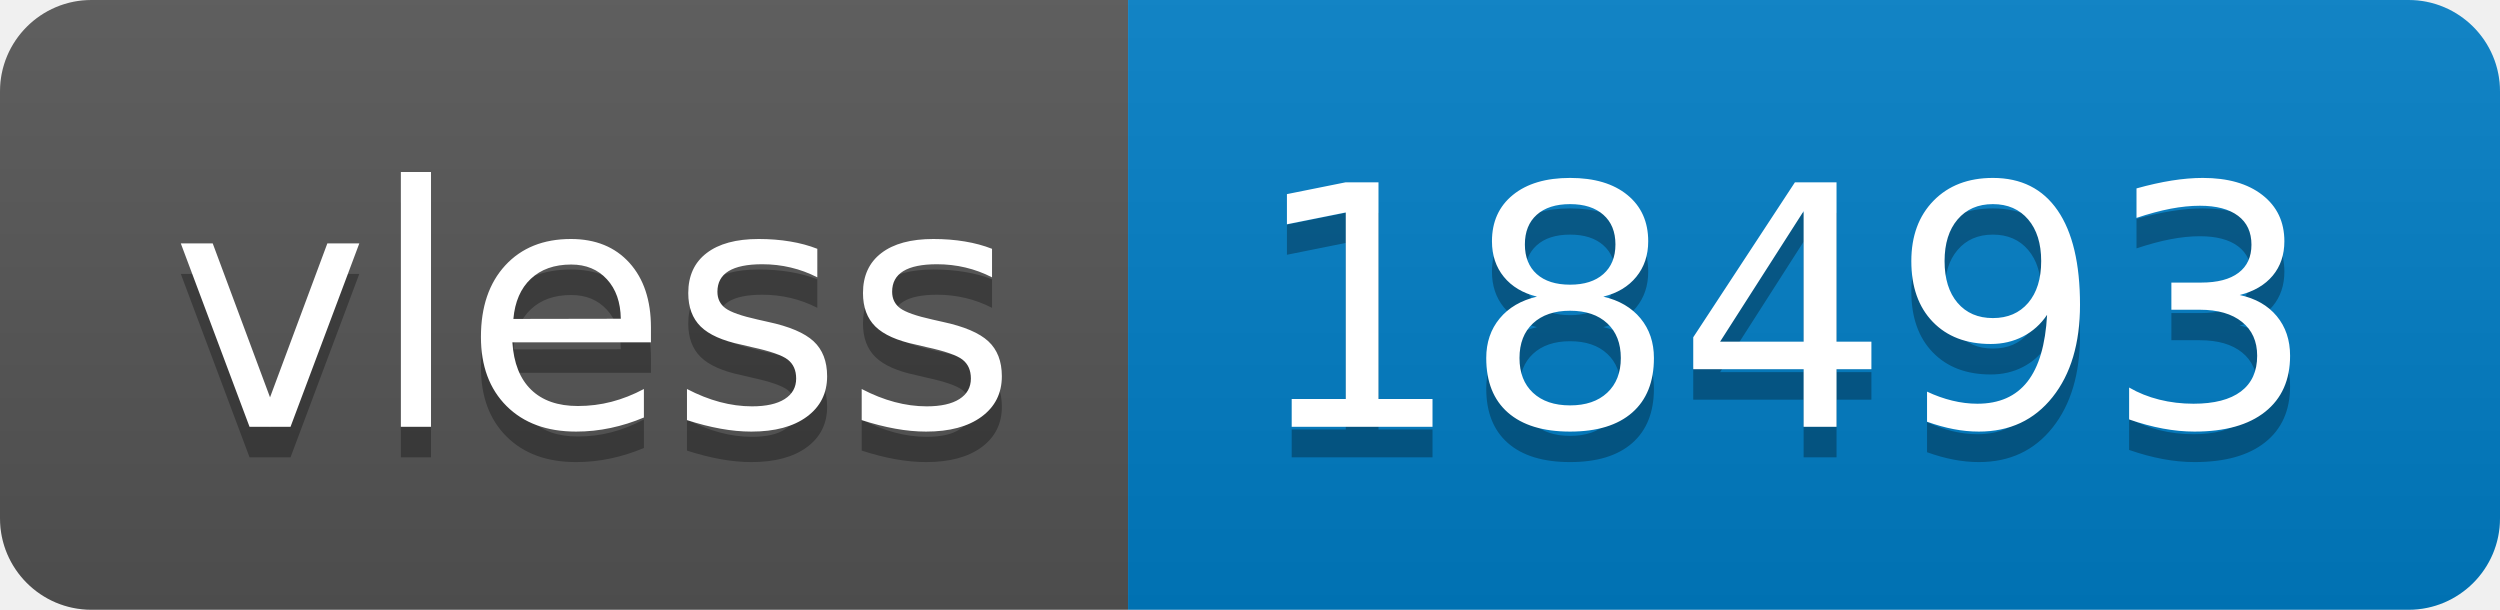
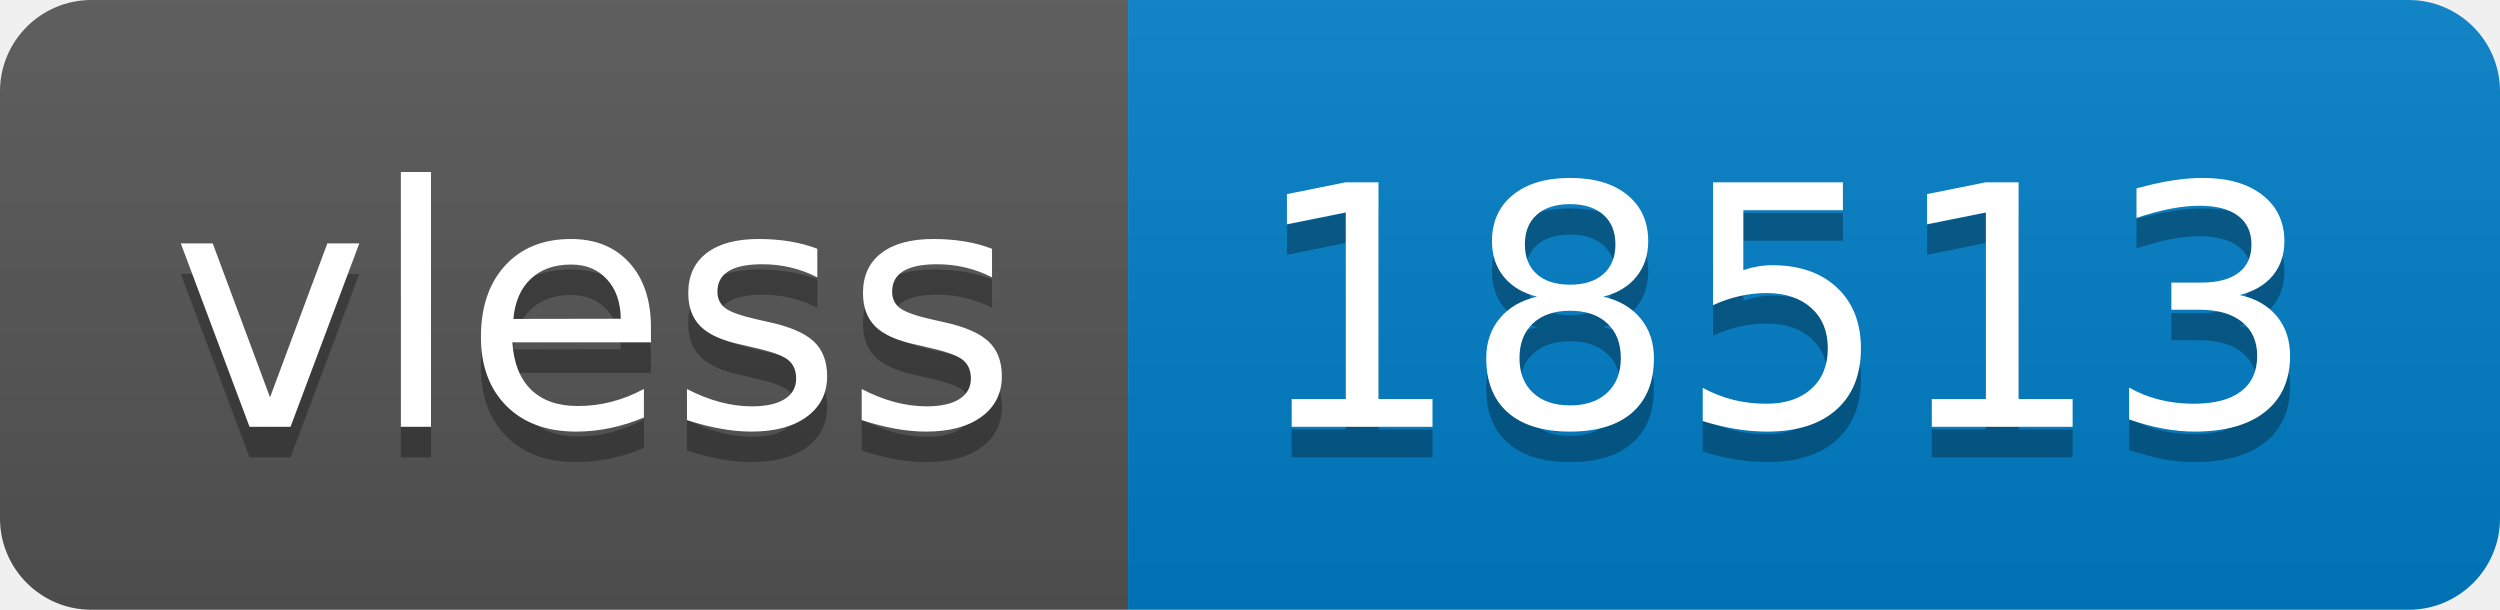
- <svg xmlns="http://www.w3.org/2000/svg" width="82" height="20" role="img" aria-label="vless: 18493">
+ <svg xmlns="http://www.w3.org/2000/svg" width="82" height="20" role="img" aria-label="vless: 18513">
  <linearGradient id="s" x2="0" y2="100%">
    <stop offset="0" stop-color="#bbb" stop-opacity=".1" />
    <stop offset="1" stop-opacity=".1" />
  </linearGradient>
  <clipPath id="r">
    <rect width="82" height="20" rx="3" fill="#fff" />
  </clipPath>
  <g clip-path="url(#r)">
    <rect width="37" height="20" fill="#555" />
    <rect x="37" width="45" height="20" fill="#007ec6" />
    <rect width="82" height="20" fill="url(#s)" />
  </g>
  <g fill="#fff" text-anchor="middle" font-family="Verdana,Geneva,DejaVu Sans,sans-serif" text-rendering="geometricPrecision" font-size="110">
    <text aria-hidden="true" x="195" y="150" fill="#010101" fill-opacity=".3" transform="scale(.1)" textLength="270">vless</text>
    <text x="195" y="140" transform="scale(.1)" fill="#fff" textLength="270">vless</text>
-     <text aria-hidden="true" x="585" y="150" fill="#010101" fill-opacity=".3" transform="scale(.1)" textLength="350">18493</text>
-     <text x="585" y="140" transform="scale(.1)" fill="#fff" textLength="350">18493</text>
+     <text aria-hidden="true" x="585" y="150" fill="#010101" fill-opacity=".3" transform="scale(.1)" textLength="350">18513</text>
+     <text x="585" y="140" transform="scale(.1)" fill="#fff" textLength="350">18513</text>
  </g>
</svg>
